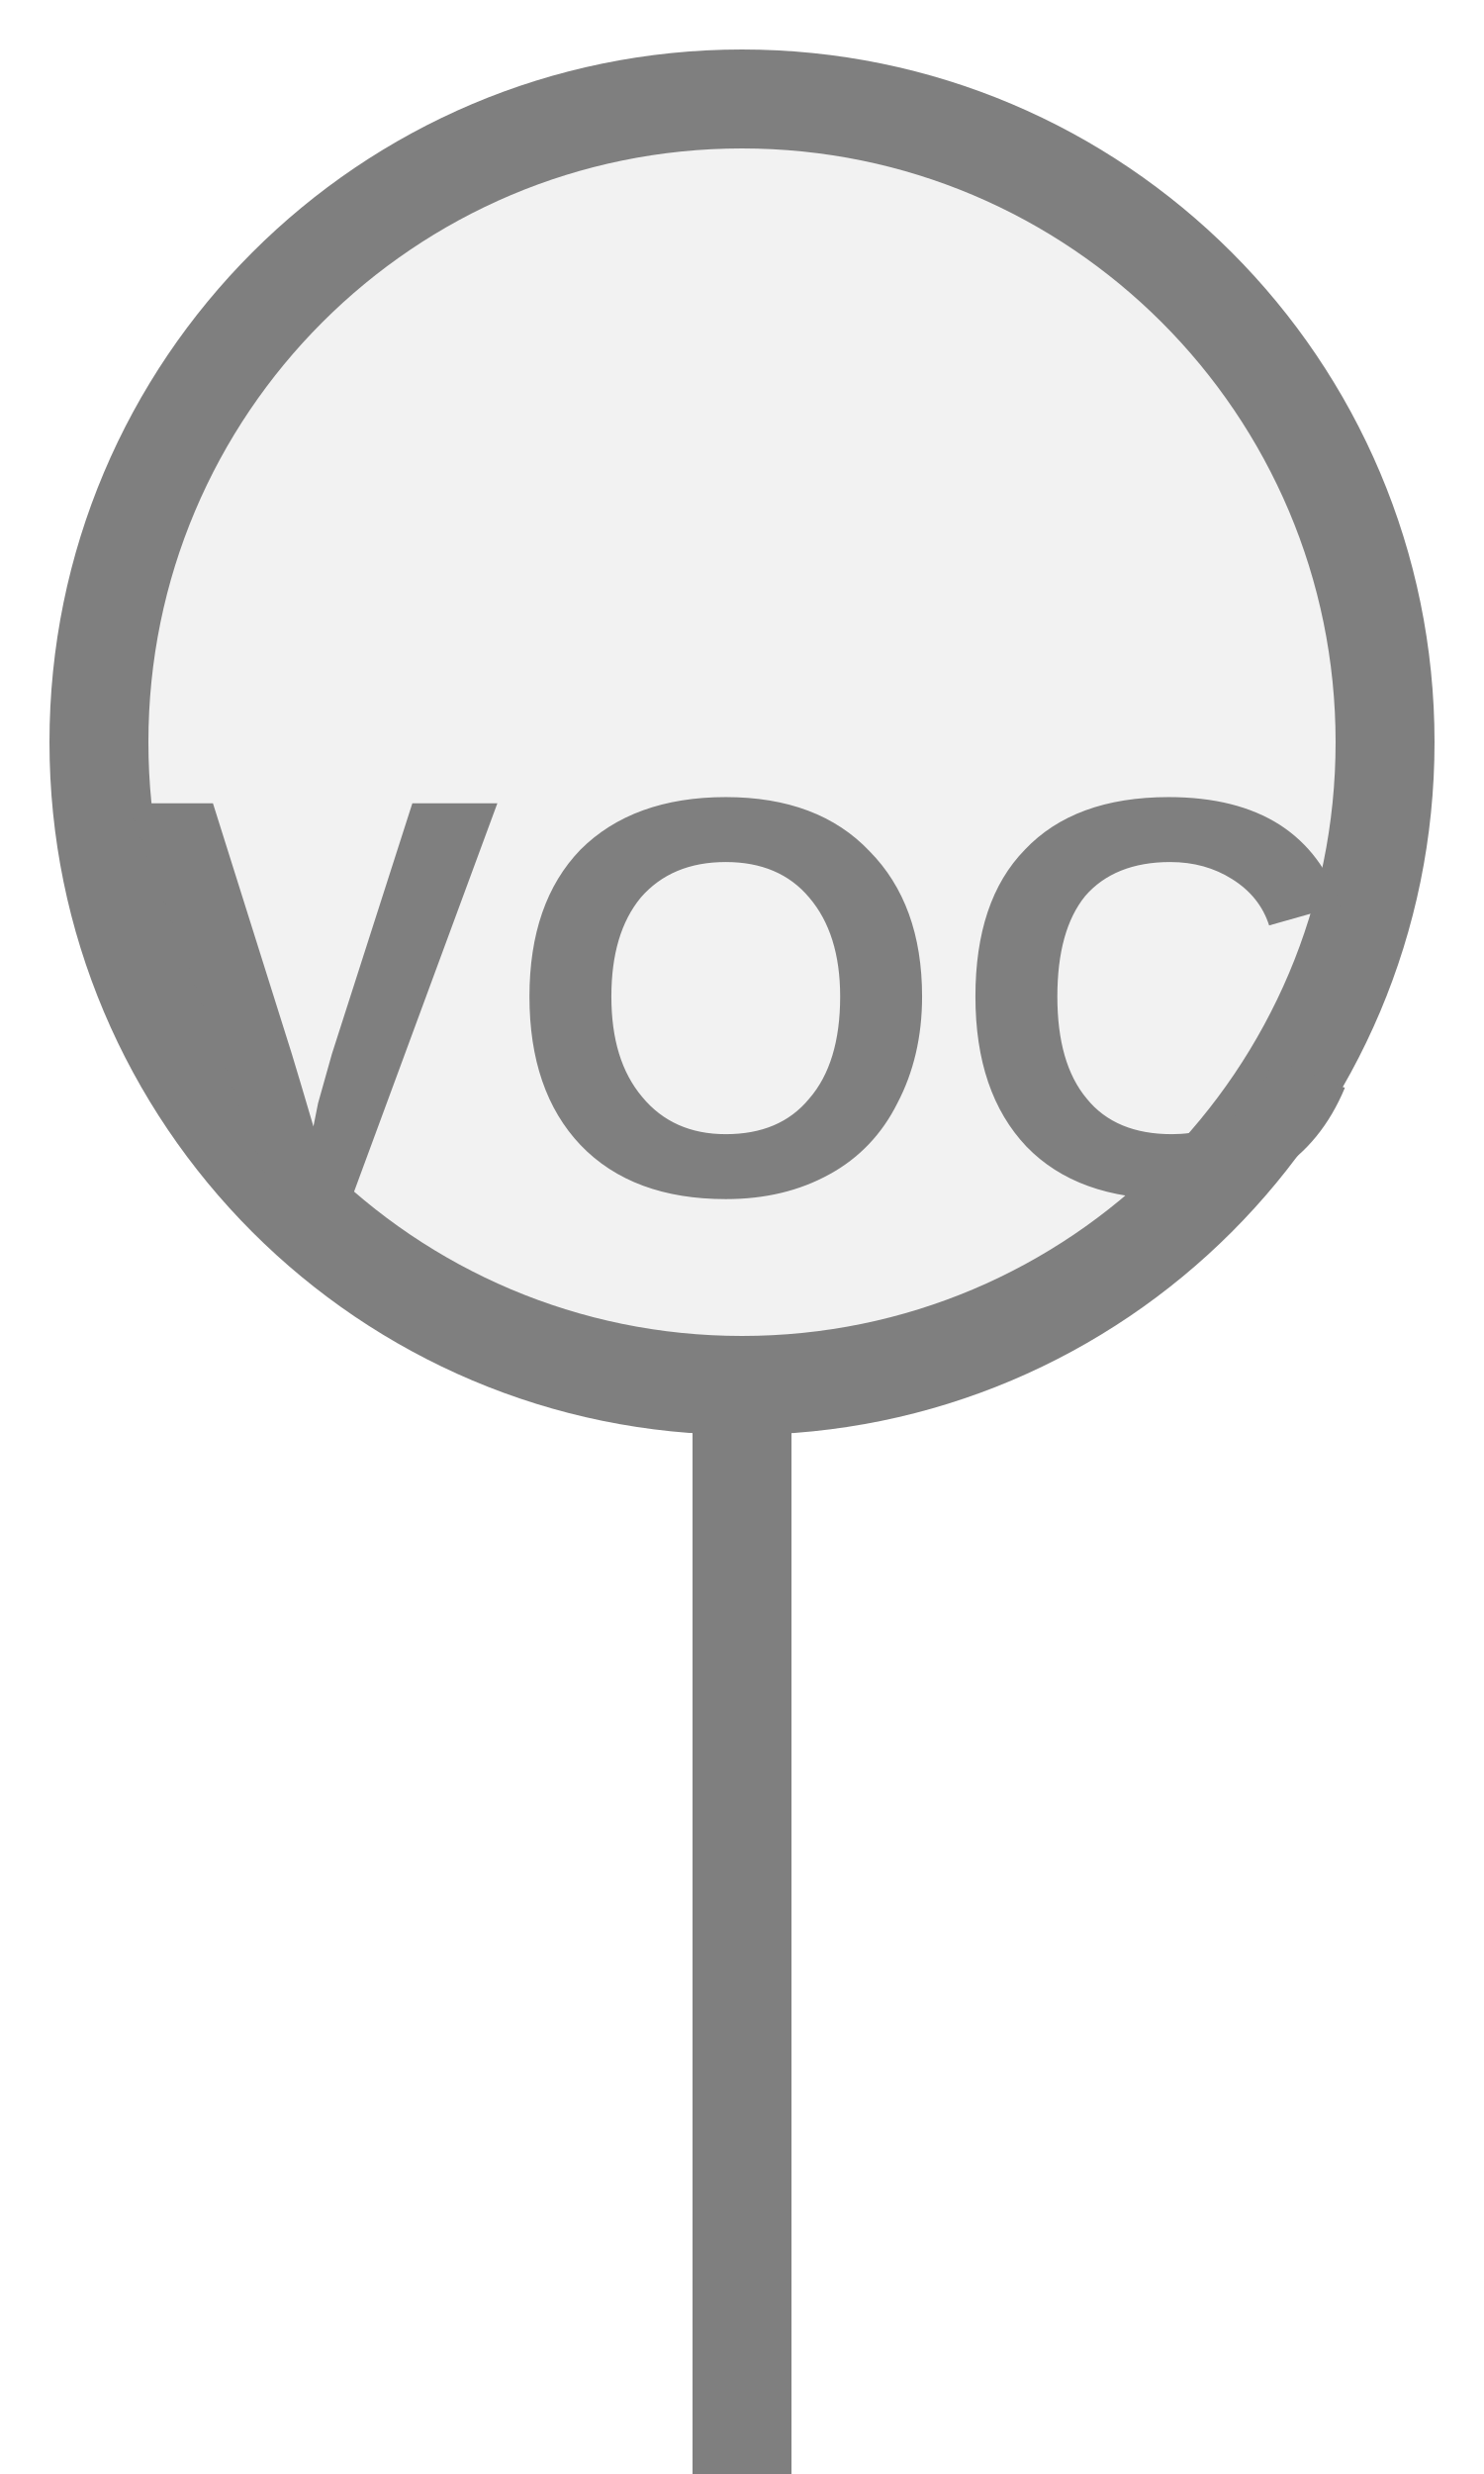
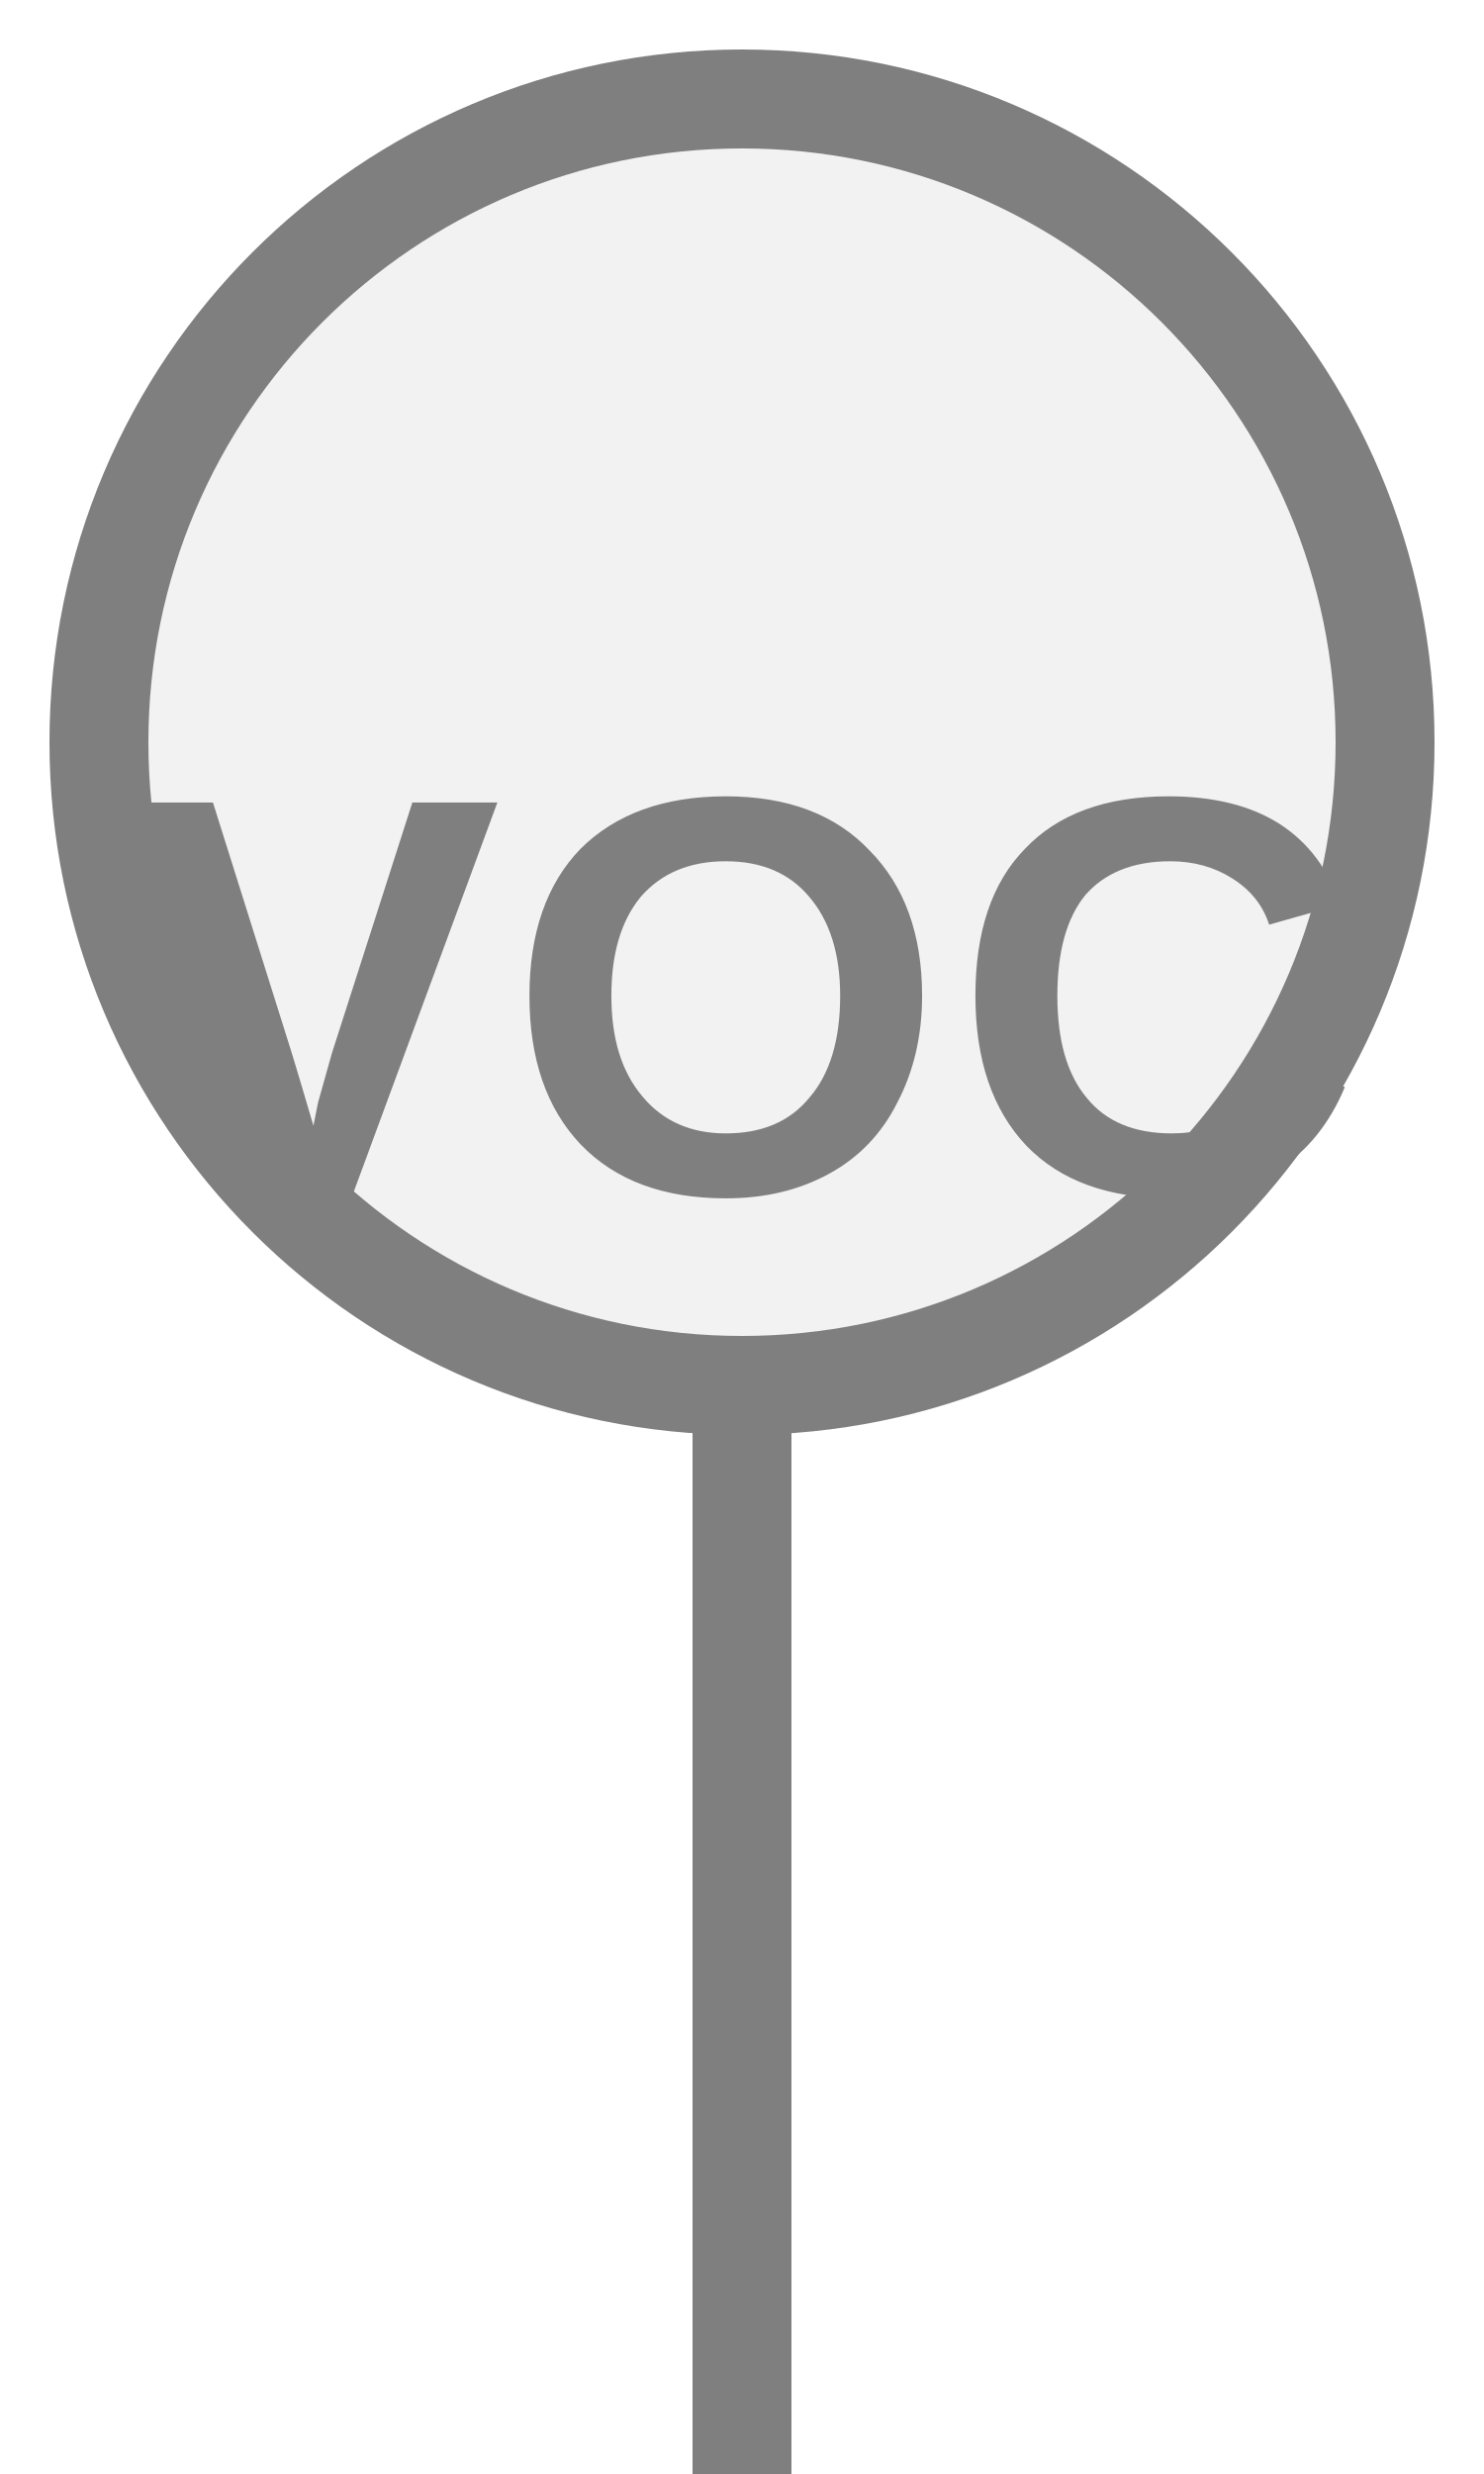
<svg xmlns="http://www.w3.org/2000/svg" width="15px" height="25px" viewBox="0 0 15 25">
  <rect x="7" y="14" width="1" height="11.5" fill="#7f7f7f" />
  <circle cx="7.5" cy="7.5" r="6.5" fill="#f2f2f2" stroke="#7f7f7f" stroke-width="1" />
-   <text x="7.5" y="10.433" fill="#7f7f7f" font-family="Arial, Helvetica, sans-serif" font-size="5.72" font-style="normal" font-weight="600" letter-spacing="0.01em" text-anchor="middle" dominant-baseline="middle">VOC</text>
+   <text x="7.5" y="10.425" fill="#7f7f7f" font-family="Arial, Helvetica, sans-serif" font-size="5.72" font-style="normal" font-weight="600" letter-spacing="0.01em" text-anchor="middle" dominant-baseline="middle">VOC</text>
</svg>
